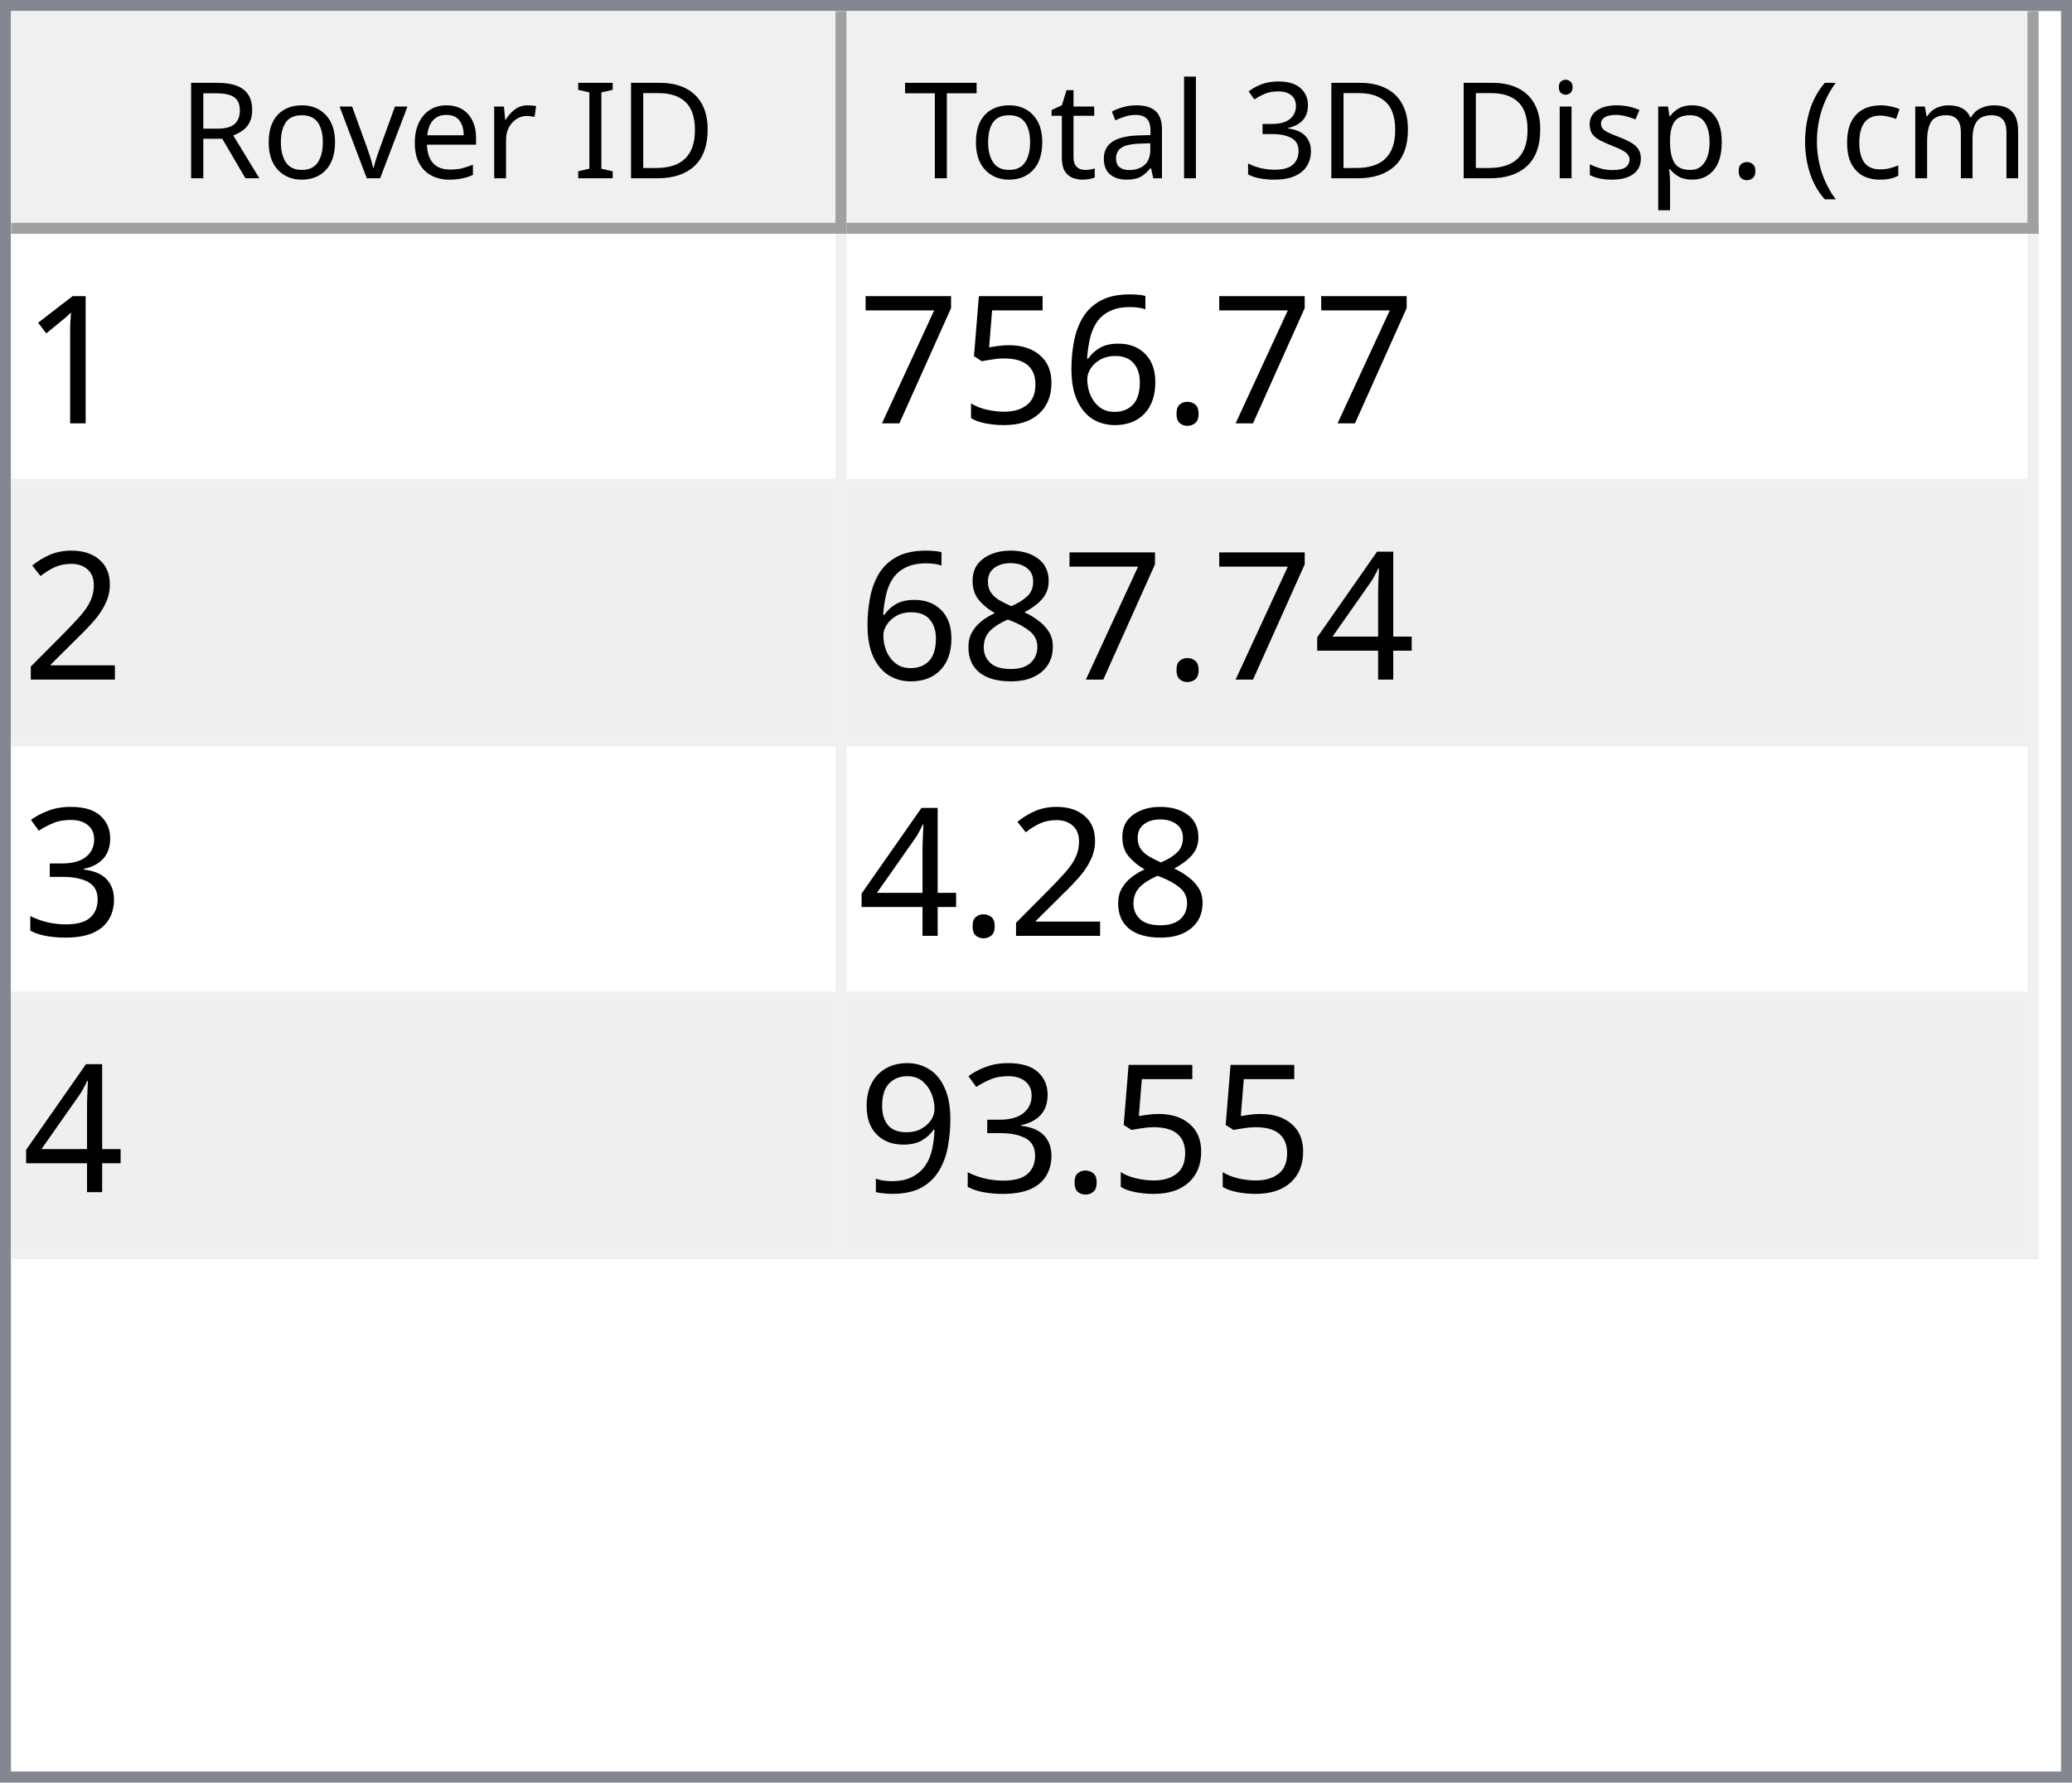
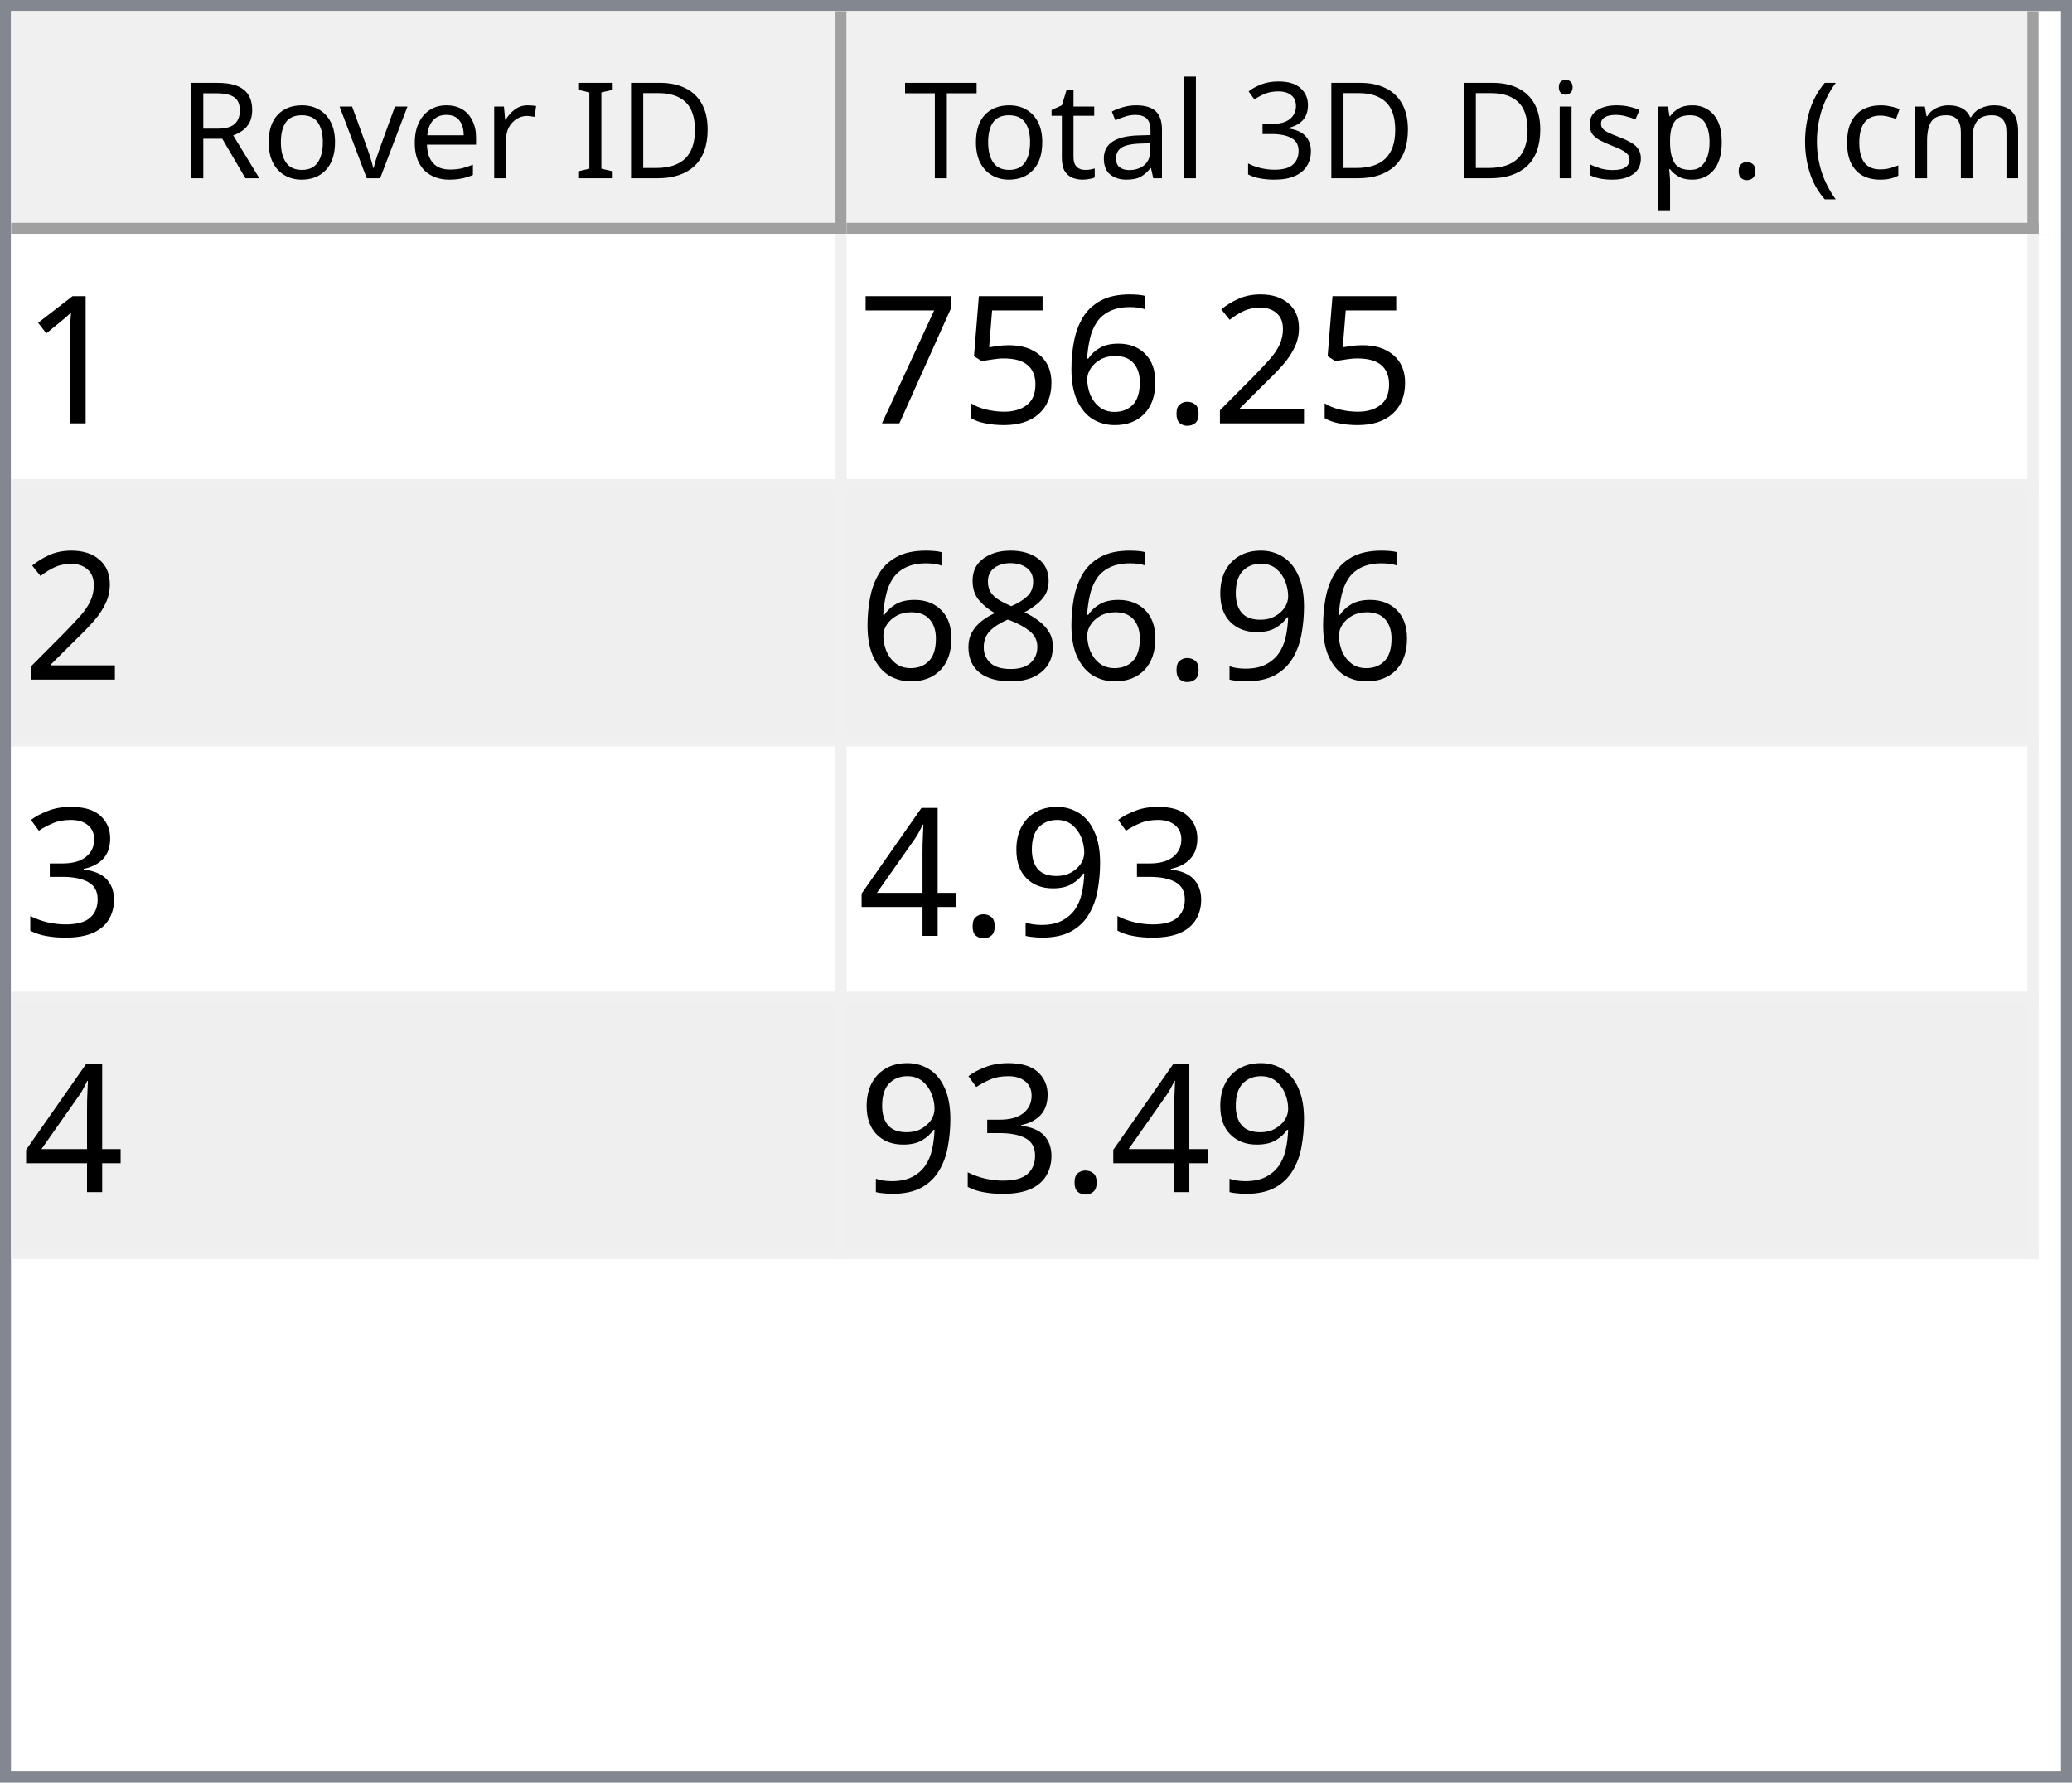
<svg xmlns="http://www.w3.org/2000/svg" style="fill-opacity:1; color-rendering:auto; color-interpolation:auto; text-rendering:auto; stroke:black; stroke-linecap:square; stroke-miterlimit:10; shape-rendering:auto; stroke-opacity:1; fill:black; stroke-dasharray:none; font-weight:normal; stroke-width:1; font-family:'Dialog'; font-style:normal; stroke-linejoin:miter; font-size:12px; stroke-dashoffset:0; image-rendering:auto;" width="186" height="160">
  <defs id="genericDefs" />
  <g>
    <defs id="defs1">
      <clipPath clipPathUnits="userSpaceOnUse" id="clipPath1">
        <path d="M0 0 L186 0 L186 160 L0 160 L0 0 Z" />
      </clipPath>
      <clipPath clipPathUnits="userSpaceOnUse" id="clipPath2">
        <path d="M0 0 L0 160 L186 160 L186 0 Z" />
      </clipPath>
      <clipPath clipPathUnits="userSpaceOnUse" id="clipPath3">
        <path d="M0 0 L0 20 L184 20 L184 0 Z" />
      </clipPath>
      <clipPath clipPathUnits="userSpaceOnUse" id="clipPath4">
        <path d="M0 0 L0 20 L75 20 L75 0 Z" />
      </clipPath>
      <clipPath clipPathUnits="userSpaceOnUse" id="clipPath5">
        <path d="M1 1 L1 19 L74 19 L74 1 Z" />
      </clipPath>
      <clipPath clipPathUnits="userSpaceOnUse" id="clipPath6">
        <path d="M0 0 L0 18 L73 18 L73 0 Z" />
      </clipPath>
      <clipPath clipPathUnits="userSpaceOnUse" id="clipPath7">
        <path d="M-0.5 -0.5 L-0.5 19.5 L74.5 19.5 L74.5 -0.5 Z" />
      </clipPath>
      <clipPath clipPathUnits="userSpaceOnUse" id="clipPath8">
        <path d="M0 0 L0 20 L107 20 L107 0 Z" />
      </clipPath>
      <clipPath clipPathUnits="userSpaceOnUse" id="clipPath9">
        <path d="M1 1 L1 19 L106 19 L106 1 Z" />
      </clipPath>
      <clipPath clipPathUnits="userSpaceOnUse" id="clipPath10">
        <path d="M0 0 L0 18 L105 18 L105 0 Z" />
      </clipPath>
      <clipPath clipPathUnits="userSpaceOnUse" id="clipPath11">
        <path d="M-0.5 -0.5 L-0.5 19.5 L106.5 19.5 L106.5 -0.5 Z" />
      </clipPath>
      <clipPath clipPathUnits="userSpaceOnUse" id="clipPath12">
        <path d="M0 0 L0 138 L184 138 L184 0 Z" />
      </clipPath>
      <clipPath clipPathUnits="userSpaceOnUse" id="clipPath13">
        <path d="M0 0 L0 92 L182 92 L182 0 Z" />
      </clipPath>
      <clipPath clipPathUnits="userSpaceOnUse" id="clipPath14">
        <path d="M-0.5 -0.5 L-0.5 91.5 L181.5 91.5 L181.5 -0.5 Z" />
      </clipPath>
      <clipPath clipPathUnits="userSpaceOnUse" id="clipPath15">
        <path d="M0 0 L0 22 L74 22 L74 0 Z" />
      </clipPath>
      <clipPath clipPathUnits="userSpaceOnUse" id="clipPath16">
        <path d="M0 0 L0 22 L106 22 L106 0 Z" />
      </clipPath>
      <font horiz-adv-x="64.551" id="font1">
        <font-face ascent="107.91" descent="25.098" units-per-em="100" style="font-style:normal; font-family:Segoe UI; font-weight:normal;" />
        <missing-glyph horiz-adv-x="64.551" d="M8.109 0 L8.109 68.266 L56.453 68.266 L56.453 0 L8.109 0 ZM15.328 7.234 L49.219 7.234 L49.219 61.031 L15.328 61.031 L15.328 7.234 Z" />
        <glyph unicode="D" horiz-adv-x="70.117" d="M9.188 0 L9.188 70.016 L28.516 70.016 Q65.531 70.016 65.531 35.891 Q65.531 19.672 55.25 9.836 Q44.969 0 27.734 0 L9.188 0 ZM17.391 62.594 L17.391 7.422 L27.828 7.422 Q41.609 7.422 49.273 14.797 Q56.938 22.172 56.938 35.688 Q56.938 62.594 28.328 62.594 L17.391 62.594 Z" />
        <glyph unicode="I" horiz-adv-x="26.611" d="M17.391 0 L9.188 0 L9.188 70.016 L17.391 70.016 L17.391 0 Z" />
        <glyph unicode=" " horiz-adv-x="27.393" d="" />
        <glyph unicode="r" horiz-adv-x="34.766" d="M34.188 41.891 Q32.078 43.5 28.125 43.5 Q23 43.5 19.555 38.672 Q16.109 33.844 16.109 25.484 L16.109 0 L8.109 0 L8.109 50 L16.109 50 L16.109 39.703 L16.312 39.703 Q18.016 44.969 21.531 47.922 Q25.047 50.875 29.391 50.875 Q32.516 50.875 34.188 50.203 L34.188 41.891 Z" />
        <glyph unicode="e" horiz-adv-x="52.295" d="M48.297 23 L12.984 23 Q13.188 14.656 17.484 10.109 Q21.781 5.562 29.297 5.562 Q37.75 5.562 44.828 11.141 L44.828 3.609 Q38.234 -1.172 27.391 -1.172 Q16.797 -1.172 10.742 5.641 Q4.688 12.453 4.688 24.812 Q4.688 36.469 11.305 43.82 Q17.922 51.172 27.734 51.172 Q37.547 51.172 42.922 44.828 Q48.297 38.484 48.297 27.203 L48.297 23 ZM40.094 29.781 Q40.047 36.719 36.75 40.578 Q33.453 44.438 27.594 44.438 Q21.922 44.438 17.969 40.383 Q14.016 36.328 13.094 29.781 L40.094 29.781 Z" />
        <glyph unicode="v" horiz-adv-x="47.9" d="M47.406 50 L27.484 0 L19.625 0 L0.688 50 L9.469 50 L22.172 13.672 Q23.578 9.672 23.922 6.688 L24.125 6.688 Q24.609 10.453 25.688 13.484 L38.969 50 L47.406 50 Z" />
        <glyph unicode="o" horiz-adv-x="58.594" d="M29 -1.172 Q17.922 -1.172 11.305 5.836 Q4.688 12.844 4.688 24.422 Q4.688 37.016 11.57 44.094 Q18.453 51.172 30.172 51.172 Q41.359 51.172 47.633 44.289 Q53.906 37.406 53.906 25.203 Q53.906 13.234 47.141 6.031 Q40.375 -1.172 29 -1.172 ZM29.594 44.438 Q21.875 44.438 17.383 39.188 Q12.891 33.938 12.891 24.703 Q12.891 15.828 17.43 10.695 Q21.969 5.562 29.594 5.562 Q37.359 5.562 41.531 10.594 Q45.703 15.625 45.703 24.906 Q45.703 34.281 41.531 39.359 Q37.359 44.438 29.594 44.438 Z" />
        <glyph unicode="R" horiz-adv-x="59.814" d="M59.375 0 L49.609 0 L37.891 19.625 Q36.281 22.359 34.766 24.289 Q33.25 26.219 31.664 27.438 Q30.078 28.656 28.25 29.219 Q26.422 29.781 24.125 29.781 L17.391 29.781 L17.391 0 L9.188 0 L9.188 70.016 L30.078 70.016 Q34.672 70.016 38.555 68.867 Q42.438 67.719 45.289 65.375 Q48.141 63.031 49.758 59.547 Q51.375 56.062 51.375 51.375 Q51.375 47.703 50.273 44.656 Q49.172 41.609 47.148 39.211 Q45.125 36.812 42.266 35.133 Q39.406 33.453 35.844 32.516 L35.844 32.328 Q37.594 31.547 38.891 30.547 Q40.188 29.547 41.359 28.18 Q42.531 26.812 43.68 25.078 Q44.828 23.344 46.234 21.047 L59.375 0 ZM17.391 62.594 L17.391 37.203 L28.516 37.203 Q31.594 37.203 34.203 38.133 Q36.812 39.062 38.719 40.797 Q40.625 42.531 41.703 45.047 Q42.781 47.562 42.781 50.688 Q42.781 56.297 39.141 59.445 Q35.5 62.594 28.609 62.594 L17.391 62.594 Z" />
        <glyph unicode=")" horiz-adv-x="30.176" d="M8.297 -15.922 L1.172 -15.922 Q16.406 2.344 16.406 26.812 Q16.406 51.469 1.078 70.016 L8.297 70.016 Q23.531 52.156 23.531 26.703 Q23.531 1.375 8.297 -15.922 Z" />
        <glyph unicode="m" horiz-adv-x="86.133" d="M79.109 0 L71.094 0 L71.094 28.719 Q71.094 37.016 68.531 40.727 Q65.969 44.438 59.906 44.438 Q54.781 44.438 51.195 39.75 Q47.609 35.062 47.609 28.516 L47.609 0 L39.594 0 L39.594 29.688 Q39.594 44.438 28.219 44.438 Q22.953 44.438 19.531 40.016 Q16.109 35.594 16.109 28.516 L16.109 0 L8.109 0 L8.109 50 L16.109 50 L16.109 42.094 L16.312 42.094 Q21.625 51.172 31.844 51.172 Q36.969 51.172 40.773 48.312 Q44.578 45.453 46 40.828 Q51.562 51.172 62.594 51.172 Q79.109 51.172 79.109 30.812 L79.109 0 Z" />
        <glyph unicode="c" horiz-adv-x="46.191" d="M42.188 2.297 Q36.422 -1.172 28.516 -1.172 Q17.828 -1.172 11.258 5.789 Q4.688 12.75 4.688 23.828 Q4.688 36.188 11.766 43.68 Q18.844 51.172 30.672 51.172 Q37.25 51.172 42.281 48.734 L42.281 40.531 Q36.719 44.438 30.375 44.438 Q22.703 44.438 17.797 38.945 Q12.891 33.453 12.891 24.516 Q12.891 15.719 17.508 10.641 Q22.125 5.562 29.891 5.562 Q36.422 5.562 42.188 9.906 L42.188 2.297 Z" />
        <glyph unicode="(" horiz-adv-x="30.176" d="M29.109 -15.922 L21.969 -15.922 Q6.844 1.375 6.844 26.703 Q6.844 52.156 21.969 70.016 L29.203 70.016 Q13.875 51.469 13.875 26.812 Q13.875 2.344 29.109 -15.922 Z" />
        <glyph unicode="." horiz-adv-x="21.68" d="M10.891 -1.078 Q8.641 -1.078 7.055 0.539 Q5.469 2.156 5.469 4.391 Q5.469 6.641 7.055 8.273 Q8.641 9.906 10.891 9.906 Q13.188 9.906 14.797 8.273 Q16.406 6.641 16.406 4.391 Q16.406 2.156 14.797 0.539 Q13.188 -1.078 10.891 -1.078 Z" />
        <glyph unicode="p" horiz-adv-x="58.789" d="M16.312 7.234 L16.109 7.234 L16.109 -23 L8.109 -23 L8.109 50 L16.109 50 L16.109 41.219 L16.312 41.219 Q22.219 51.172 33.594 51.172 Q43.266 51.172 48.688 44.461 Q54.109 37.75 54.109 26.469 Q54.109 13.922 48 6.375 Q41.891 -1.172 31.297 -1.172 Q21.578 -1.172 16.312 7.234 ZM16.109 27.391 L16.109 20.406 Q16.109 14.203 20.141 9.883 Q24.172 5.562 30.375 5.562 Q37.641 5.562 41.773 11.133 Q45.906 16.703 45.906 26.609 Q45.906 34.969 42.047 39.703 Q38.188 44.438 31.594 44.438 Q24.609 44.438 20.359 39.578 Q16.109 34.719 16.109 27.391 Z" />
        <glyph unicode="s" horiz-adv-x="42.432" d="M5.078 1.812 L5.078 10.406 Q11.625 5.562 19.484 5.562 Q30.031 5.562 30.031 12.594 Q30.031 14.594 29.125 15.992 Q28.219 17.391 26.68 18.461 Q25.141 19.531 23.07 20.383 Q21 21.234 18.609 22.172 Q15.281 23.484 12.766 24.828 Q10.25 26.172 8.57 27.859 Q6.891 29.547 6.031 31.695 Q5.172 33.844 5.172 36.719 Q5.172 40.234 6.789 42.945 Q8.406 45.656 11.086 47.484 Q13.766 49.312 17.211 50.242 Q20.656 51.172 24.312 51.172 Q30.812 51.172 35.938 48.922 L35.938 40.828 Q30.422 44.438 23.25 44.438 Q21 44.438 19.195 43.922 Q17.391 43.406 16.094 42.477 Q14.797 41.547 14.086 40.258 Q13.375 38.969 13.375 37.406 Q13.375 35.453 14.086 34.133 Q14.797 32.812 16.164 31.789 Q17.531 30.766 19.484 29.938 Q21.438 29.109 23.922 28.125 Q27.25 26.859 29.883 25.516 Q32.516 24.172 34.375 22.484 Q36.234 20.797 37.234 18.602 Q38.234 16.406 38.234 13.375 Q38.234 9.672 36.602 6.938 Q34.969 4.203 32.234 2.398 Q29.5 0.594 25.93 -0.289 Q22.359 -1.172 18.453 -1.172 Q10.75 -1.172 5.078 1.812 Z" />
        <glyph unicode="i" horiz-adv-x="24.219" d="M12.203 62.703 Q10.062 62.703 8.547 64.164 Q7.031 65.625 7.031 67.875 Q7.031 70.125 8.547 71.609 Q10.062 73.094 12.203 73.094 Q14.406 73.094 15.945 71.609 Q17.484 70.125 17.484 67.875 Q17.484 65.719 15.945 64.211 Q14.406 62.703 12.203 62.703 ZM16.109 0 L8.109 0 L8.109 50 L16.109 50 L16.109 0 Z" />
        <glyph unicode="3" horiz-adv-x="53.906" d="M46.531 19.828 Q46.531 15.094 44.75 11.211 Q42.969 7.328 39.719 4.57 Q36.469 1.812 31.93 0.297 Q27.391 -1.219 21.922 -1.219 Q11.922 -1.219 6 2.594 L6 11.188 Q13.094 5.609 22.219 5.609 Q25.875 5.609 28.828 6.539 Q31.781 7.469 33.906 9.227 Q36.031 10.984 37.18 13.477 Q38.328 15.969 38.328 19.094 Q38.328 32.812 18.797 32.812 L12.984 32.812 L12.984 39.594 L18.5 39.594 Q35.797 39.594 35.797 52.484 Q35.797 64.406 22.609 64.406 Q15.188 64.406 8.688 59.422 L8.688 67.188 Q15.375 71.188 24.609 71.188 Q29 71.188 32.57 69.969 Q36.141 68.75 38.68 66.555 Q41.219 64.359 42.609 61.281 Q44 58.203 44 54.5 Q44 40.672 30.031 36.719 L30.031 36.531 Q33.594 36.141 36.625 34.797 Q39.656 33.453 41.852 31.305 Q44.047 29.156 45.289 26.25 Q46.531 23.344 46.531 19.828 Z" />
        <glyph unicode="l" horiz-adv-x="24.219" d="M16.109 0 L8.109 0 L8.109 74.031 L16.109 74.031 L16.109 0 Z" />
        <glyph unicode="a" horiz-adv-x="50.879" d="M43.891 0 L35.891 0 L35.891 7.812 L35.688 7.812 Q30.469 -1.172 20.312 -1.172 Q12.844 -1.172 8.617 2.781 Q4.391 6.734 4.391 13.281 Q4.391 27.297 20.906 29.594 L35.891 31.688 Q35.891 44.438 25.594 44.438 Q16.547 44.438 9.281 38.281 L9.281 46.484 Q16.656 51.172 26.266 51.172 Q43.891 51.172 43.891 32.516 L43.891 0 ZM35.891 25.297 L23.828 23.641 Q18.266 22.859 15.43 20.875 Q12.594 18.891 12.594 13.875 Q12.594 10.203 15.211 7.883 Q17.828 5.562 22.172 5.562 Q28.125 5.562 32.008 9.742 Q35.891 13.922 35.891 20.312 L35.891 25.297 Z" />
        <glyph unicode="t" horiz-adv-x="33.887" d="M31.297 0.484 Q28.469 -1.078 23.828 -1.078 Q10.688 -1.078 10.688 13.578 L10.688 43.172 L2.094 43.172 L2.094 50 L10.688 50 L10.688 62.203 L18.703 64.797 L18.703 50 L31.297 50 L31.297 43.172 L18.703 43.172 L18.703 14.984 Q18.703 9.969 20.414 7.82 Q22.125 5.672 26.078 5.672 Q29.109 5.672 31.297 7.328 L31.297 0.484 Z" />
        <glyph unicode="T" horiz-adv-x="52.393" d="M50.594 62.594 L30.375 62.594 L30.375 0 L22.172 0 L22.172 62.594 L2 62.594 L2 70.016 L50.594 70.016 L50.594 62.594 Z" />
      </font>
      <font horiz-adv-x="75.0" id="font2">
        <font-face ascent="100.537" descent="21.973" units-per-em="100" style="font-style:normal; font-family:sans-serif; font-weight:normal;" />
        <missing-glyph horiz-adv-x="75.0" d="M12.5 0 L12.5 62.5 L62.5 62.5 L62.5 0 L12.5 0 ZM14.062 1.562 L60.938 1.562 L60.938 60.938 L14.062 60.938 L14.062 1.562 Z" />
        <glyph unicode="1" horiz-adv-x="55.615" d="M37.25 0 L28.469 0 L28.469 56 Q25.297 52.984 20.141 49.953 Q14.984 46.922 10.891 45.406 L10.891 53.906 Q18.266 57.375 23.781 62.305 Q29.297 67.234 31.594 71.875 L37.25 71.875 L37.25 0 Z" />
+         <glyph unicode="2" horiz-adv-x="55.615" d="M50.344 8.453 L50.344 0 L3.031 0 Q2.938 3.172 4.047 6.109 Q5.859 10.938 9.836 15.625 Q13.812 20.312 21.344 26.469 Q33.016 36.031 37.117 41.625 Q41.219 47.219 41.219 52.203 Q41.219 57.422 37.477 61.008 Q33.734 64.594 27.734 64.594 Q21.391 64.594 17.578 60.789 Q13.766 56.984 13.719 50.25 L4.688 51.172 Q5.609 61.281 11.664 66.578 Q17.719 71.875 27.938 71.875 Q38.234 71.875 44.242 66.164 Q50.25 60.453 50.25 52 Q50.25 47.703 48.492 43.555 Q46.734 39.406 42.656 34.812 Q38.578 30.219 29.109 22.219 Q21.188 15.578 18.945 13.211 Q16.703 10.844 15.234 8.453 L50.344 8.453 Z" />
        <glyph unicode="." horiz-adv-x="27.783" d="M9.078 0 L9.078 10.016 L19.094 10.016 L19.094 0 L9.078 0 Z" />
        <glyph unicode="6" horiz-adv-x="55.615" d="M49.75 54.047 L41.016 53.375 Q39.844 58.547 37.703 60.891 Q34.125 64.656 28.906 64.656 Q24.703 64.656 21.531 62.312 Q17.391 59.281 14.992 53.469 Q12.594 47.656 12.5 36.922 Q15.672 41.75 20.266 44.094 Q24.859 46.438 29.891 46.438 Q38.672 46.438 44.852 39.969 Q51.031 33.5 51.031 23.25 Q51.031 16.5 48.125 10.719 Q45.219 4.938 40.141 1.859 Q35.062 -1.219 28.609 -1.219 Q17.625 -1.219 10.695 6.859 Q3.766 14.938 3.766 33.5 Q3.766 54.25 11.422 63.672 Q18.109 71.875 29.438 71.875 Q37.891 71.875 43.289 67.141 Q48.688 62.406 49.75 54.047 ZM13.875 23.188 Q13.875 18.656 15.797 14.508 Q17.719 10.359 21.188 8.18 Q24.656 6 28.469 6 Q34.031 6 38.039 10.492 Q42.047 14.984 42.047 22.703 Q42.047 30.125 38.086 34.398 Q34.125 38.672 28.125 38.672 Q22.172 38.672 18.023 34.398 Q13.875 30.125 13.875 23.188 Z" />
        <glyph unicode="5" horiz-adv-x="55.615" d="M4.156 18.75 L13.375 19.531 Q14.406 12.797 18.141 9.398 Q21.875 6 27.156 6 Q33.5 6 37.891 10.789 Q42.281 15.578 42.281 23.484 Q42.281 31 38.062 35.352 Q33.844 39.703 27 39.703 Q22.75 39.703 19.336 37.773 Q15.922 35.844 13.969 32.766 L5.719 33.844 L12.641 70.609 L48.25 70.609 L48.25 62.203 L19.672 62.203 L15.828 42.969 Q22.266 47.469 29.344 47.469 Q38.719 47.469 45.164 40.969 Q51.609 34.469 51.609 24.266 Q51.609 14.547 45.953 7.469 Q39.062 -1.219 27.156 -1.219 Q17.391 -1.219 11.211 4.25 Q5.031 9.719 4.156 18.75 Z" />
        <glyph unicode="7" horiz-adv-x="55.615" d="M4.734 62.203 L4.734 70.656 L51.078 70.656 L51.078 63.812 Q44.234 56.547 37.523 44.484 Q30.812 32.422 27.156 19.672 Q24.516 10.688 23.781 0 L14.75 0 Q14.891 8.453 18.062 20.414 Q21.234 32.375 27.172 43.484 Q33.109 54.594 39.797 62.203 L4.734 62.203 Z" />
-         <glyph unicode="2" horiz-adv-x="55.615" d="M50.344 8.453 L50.344 0 L3.031 0 Q2.938 3.172 4.047 6.109 Q5.859 10.938 9.836 15.625 Q13.812 20.312 21.344 26.469 Q33.016 36.031 37.117 41.625 Q41.219 47.219 41.219 52.203 Q41.219 57.422 37.477 61.008 Q33.734 64.594 27.734 64.594 Q21.391 64.594 17.578 60.789 Q13.766 56.984 13.719 50.25 L4.688 51.172 Q5.609 61.281 11.664 66.578 Q17.719 71.875 27.938 71.875 Q38.234 71.875 44.242 66.164 Q50.25 60.453 50.25 52 Q50.25 47.703 48.492 43.555 Q46.734 39.406 42.656 34.812 Q38.578 30.219 29.109 22.219 Q21.188 15.578 18.945 13.211 Q16.703 10.844 15.234 8.453 L50.344 8.453 Z" />
-         <glyph unicode="4" horiz-adv-x="55.615" d="M32.328 0 L32.328 17.141 L1.266 17.141 L1.266 25.203 L33.938 71.578 L41.109 71.578 L41.109 25.203 L50.781 25.203 L50.781 17.141 L41.109 17.141 L41.109 0 L32.328 0 ZM32.328 25.203 L32.328 57.469 L9.906 25.203 L32.328 25.203 Z" />
+         <glyph unicode="9" horiz-adv-x="55.615" d="M5.469 16.547 L13.922 17.328 Q14.984 11.375 18.016 8.688 Q21.047 6 25.781 6 Q29.828 6 32.883 7.859 Q35.938 9.719 37.891 12.82 Q39.844 15.922 41.164 21.195 Q42.484 26.469 42.484 31.938 Q42.484 32.516 42.438 33.688 Q39.797 29.5 35.234 26.883 Q30.672 24.266 25.344 24.266 Q16.453 24.266 10.305 30.711 Q4.156 37.156 4.156 47.703 Q4.156 58.594 10.578 65.234 Q17 71.875 26.656 71.875 Q33.641 71.875 39.43 68.117 Q45.219 64.359 48.219 57.398 Q51.219 50.438 51.219 37.25 Q51.219 23.531 48.242 15.406 Q45.266 7.281 39.383 3.031 Q33.5 -1.219 25.594 -1.219 Q17.188 -1.219 11.867 3.445 Q6.547 8.109 5.469 16.547 ZM41.453 48.141 Q41.453 55.719 37.43 60.156 Q33.406 64.594 27.734 64.594 Q21.875 64.594 17.531 59.812 Q13.188 55.031 13.188 47.406 Q13.188 40.578 17.312 36.305 Q21.438 32.031 27.484 32.031 Q33.594 32.031 37.523 36.305 Q41.453 40.578 41.453 48.141 Z" />
        <glyph unicode="8" horiz-adv-x="55.615" d="M17.672 38.812 Q12.203 40.828 9.57 44.539 Q6.938 48.25 6.938 53.422 Q6.938 61.234 12.555 66.555 Q18.172 71.875 27.484 71.875 Q36.859 71.875 42.578 66.43 Q48.297 60.984 48.297 53.172 Q48.297 48.188 45.68 44.508 Q43.062 40.828 37.75 38.812 Q44.344 36.672 47.781 31.883 Q51.219 27.094 51.219 20.453 Q51.219 11.281 44.727 5.031 Q38.234 -1.219 27.641 -1.219 Q17.047 -1.219 10.547 5.055 Q4.047 11.328 4.047 20.703 Q4.047 27.688 7.594 32.398 Q11.141 37.109 17.672 38.812 ZM15.922 53.719 Q15.922 48.641 19.195 45.414 Q22.469 42.188 27.688 42.188 Q32.766 42.188 36.016 45.383 Q39.266 48.578 39.266 53.219 Q39.266 58.062 35.914 61.359 Q32.562 64.656 27.594 64.656 Q22.562 64.656 19.242 61.43 Q15.922 58.203 15.922 53.719 ZM13.094 20.656 Q13.094 16.891 14.875 13.375 Q16.656 9.859 20.172 7.93 Q23.688 6 27.734 6 Q34.031 6 38.133 10.055 Q42.234 14.109 42.234 20.359 Q42.234 26.703 38.016 30.859 Q33.797 35.016 27.438 35.016 Q21.234 35.016 17.164 30.914 Q13.094 26.812 13.094 20.656 Z" />
        <glyph unicode="3" horiz-adv-x="55.615" d="M4.203 18.891 L12.984 20.062 Q14.5 12.594 18.141 9.297 Q21.781 6 27 6 Q33.203 6 37.477 10.297 Q41.75 14.594 41.75 20.953 Q41.75 27 37.797 30.93 Q33.844 34.859 27.734 34.859 Q25.25 34.859 21.531 33.891 L22.516 41.609 Q23.391 41.5 23.922 41.5 Q29.547 41.5 34.039 44.43 Q38.531 47.359 38.531 53.469 Q38.531 58.297 35.258 61.477 Q31.984 64.656 26.812 64.656 Q21.688 64.656 18.266 61.43 Q14.844 58.203 13.875 51.766 L5.078 53.328 Q6.688 62.156 12.398 67.016 Q18.109 71.875 26.609 71.875 Q32.469 71.875 37.398 69.359 Q42.328 66.844 44.945 62.5 Q47.562 58.156 47.562 53.266 Q47.562 48.641 45.07 44.828 Q42.578 41.016 37.703 38.766 Q44.047 37.312 47.562 32.695 Q51.078 28.078 51.078 21.141 Q51.078 11.766 44.242 5.25 Q37.406 -1.266 26.953 -1.266 Q17.531 -1.266 11.305 4.352 Q5.078 9.969 4.203 18.891 Z" />
-         <glyph unicode="9" horiz-adv-x="55.615" d="M5.469 16.547 L13.922 17.328 Q14.984 11.375 18.016 8.688 Q21.047 6 25.781 6 Q29.828 6 32.883 7.859 Q35.938 9.719 37.891 12.82 Q39.844 15.922 41.164 21.195 Q42.484 26.469 42.484 31.938 Q42.484 32.516 42.438 33.688 Q39.797 29.5 35.234 26.883 Q30.672 24.266 25.344 24.266 Q16.453 24.266 10.305 30.711 Q4.156 37.156 4.156 47.703 Q4.156 58.594 10.578 65.234 Q17 71.875 26.656 71.875 Q33.641 71.875 39.43 68.117 Q45.219 64.359 48.219 57.398 Q51.219 50.438 51.219 37.25 Q51.219 23.531 48.242 15.406 Q45.266 7.281 39.383 3.031 Q33.5 -1.219 25.594 -1.219 Q17.188 -1.219 11.867 3.445 Q6.547 8.109 5.469 16.547 ZM41.453 48.141 Q41.453 55.719 37.43 60.156 Q33.406 64.594 27.734 64.594 Q21.875 64.594 17.531 59.812 Q13.188 55.031 13.188 47.406 Q13.188 40.578 17.312 36.305 Q21.438 32.031 27.484 32.031 Q33.594 32.031 37.523 36.305 Q41.453 40.578 41.453 48.141 Z" />
+         <glyph unicode="4" horiz-adv-x="55.615" d="M32.328 0 L32.328 17.141 L1.266 17.141 L1.266 25.203 L33.938 71.578 L41.109 71.578 L41.109 25.203 L50.781 25.203 L50.781 17.141 L41.109 17.141 L41.109 0 L32.328 0 ZM32.328 25.203 L32.328 57.469 L9.906 25.203 L32.328 25.203 Z" />
      </font>
    </defs>
    <g style="fill:white; stroke:white;">
      <rect x="0" y="0" width="186" style="clip-path:url(#clipPath1); stroke:none;" height="160" />
    </g>
    <g style="fill:white; text-rendering:optimizeSpeed; color-rendering:optimizeSpeed; image-rendering:optimizeSpeed; shape-rendering:crispEdges; stroke:white; color-interpolation:sRGB;">
      <rect x="0" width="186" height="160" y="0" style="stroke:none;" />
      <path style="stroke:none;" d="M0 160 L186 160 L186 0 L0 0 Z" />
    </g>
    <g style="fill:rgb(240,240,240); font-family:'Segoe UI'; stroke:rgb(240,240,240);">
      <rect x="0" y="0" width="186" style="clip-path:url(#clipPath2); stroke:none;" height="160" />
    </g>
    <g style="fill:rgb(130,135,144); font-family:'Segoe UI'; stroke:rgb(130,135,144);">
      <path d="M0 0 L186 0 L186 160 L0 160 L0 0 ZM1 1 L185 1 L185 159 L1 159 L1 1 Z" style="fill-rule:evenodd; clip-path:url(#clipPath2); stroke:none;" />
    </g>
    <g style="fill:white; font-family:'Segoe UI'; stroke:white;" transform="translate(1,1)">
      <rect x="0" y="0" width="184" style="clip-path:url(#clipPath3); stroke:none;" height="20" />
    </g>
    <g style="fill:rgb(240,240,240); font-family:'Segoe UI'; stroke:rgb(240,240,240);" transform="translate(1,1)">
      <rect x="0" y="0" width="75" style="clip-path:url(#clipPath4); stroke:none;" height="20" />
    </g>
    <g style="font-family:'Segoe UI';" transform="translate(2,2)">
      <text x="14" xml:space="preserve" y="14" style="clip-path:url(#clipPath6); stroke:none;">Rover ID</text>
    </g>
    <g style="fill:rgb(160,160,160); font-family:'Segoe UI'; stroke:rgb(160,160,160); stroke-linejoin:bevel;" transform="translate(1.5,1.5)">
      <line x1="74" x2="74" y1="0" style="fill:none; clip-path:url(#clipPath7);" y2="19" />
    </g>
    <g style="fill:rgb(160,160,160); font-family:'Segoe UI'; stroke:rgb(160,160,160); stroke-linejoin:bevel;" transform="matrix(1,0,0,1,1,1) translate(0.5,0.5)">
      <line x1="0" x2="74" y1="19" style="fill:none; clip-path:url(#clipPath7);" y2="19" />
    </g>
    <g style="fill:rgb(240,240,240); font-family:'Segoe UI'; stroke:rgb(240,240,240);" transform="translate(76,1)">
      <rect x="0" y="0" width="107" style="clip-path:url(#clipPath8); stroke:none;" height="20" />
    </g>
    <g style="font-family:'Segoe UI';" transform="translate(77,2)">
      <text x="1" xml:space="preserve" y="14" style="clip-path:url(#clipPath10); stroke:none;"> Total 3D Disp. (cm)</text>
    </g>
    <g style="fill:rgb(160,160,160); font-family:'Segoe UI'; stroke:rgb(160,160,160); stroke-linejoin:bevel;" transform="translate(76.5,1.5)">
      <line x1="106" x2="106" y1="0" style="fill:none; clip-path:url(#clipPath11);" y2="19" />
    </g>
    <g style="fill:rgb(160,160,160); font-family:'Segoe UI'; stroke:rgb(160,160,160); stroke-linejoin:bevel;" transform="matrix(1,0,0,1,76,1) translate(0.5,0.5)">
      <line x1="0" x2="106" y1="19" style="fill:none; clip-path:url(#clipPath11);" y2="19" />
    </g>
    <g style="fill:white; font-family:'Segoe UI'; stroke:white;" transform="translate(1,21)">
      <rect x="0" y="0" width="184" style="clip-path:url(#clipPath12); stroke:none;" height="138" />
    </g>
    <g style="fill:rgb(240,240,240); font-size:16px; font-family:sans-serif; stroke:rgb(240,240,240);" transform="translate(1,21)">
      <rect x="0" y="0" width="182" style="clip-path:url(#clipPath13); stroke:none;" height="92" />
      <line transform="translate(0.5,0.5)" x1="0" x2="181" y1="22" style="clip-path:url(#clipPath14); fill:none; stroke-linejoin:bevel;" y2="22" />
    </g>
    <g transform="matrix(1,0,0,1,1,21) translate(0.5,0.5)" style="fill:rgb(240,240,240); font-size:16px; font-family:sans-serif; stroke:rgb(240,240,240); stroke-linejoin:bevel;">
      <line x1="0" x2="181" y1="45" style="fill:none; clip-path:url(#clipPath14);" y2="45" />
    </g>
    <g transform="matrix(1,0,0,1,1,21) translate(0.5,0.5)" style="fill:rgb(240,240,240); font-size:16px; font-family:sans-serif; stroke:rgb(240,240,240); stroke-linejoin:bevel;">
      <line x1="0" x2="181" y1="68" style="fill:none; clip-path:url(#clipPath14);" y2="68" />
    </g>
    <g transform="matrix(1,0,0,1,1,21) translate(0.5,0.5)" style="fill:rgb(240,240,240); font-size:16px; font-family:sans-serif; stroke:rgb(240,240,240); stroke-linejoin:bevel;">
      <line x1="0" x2="181" y1="91" style="fill:none; clip-path:url(#clipPath14);" y2="91" />
    </g>
    <g transform="matrix(1,0,0,1,1,21) translate(0.5,0.5)" style="fill:rgb(240,240,240); font-size:16px; font-family:sans-serif; stroke:rgb(240,240,240); stroke-linejoin:bevel;">
      <line x1="74" x2="74" y1="0" style="fill:none; clip-path:url(#clipPath14);" y2="91" />
    </g>
    <g transform="matrix(1,0,0,1,1,21) translate(0.5,0.5)" style="fill:rgb(240,240,240); font-size:16px; font-family:sans-serif; stroke:rgb(240,240,240); stroke-linejoin:bevel;">
      <line x1="181" x2="181" y1="0" style="fill:none; clip-path:url(#clipPath14);" y2="91" />
    </g>
    <g style="fill:white; font-size:16px; font-family:sans-serif; stroke:white;" transform="matrix(1,0,0,1,1,21)">
      <rect x="0" y="0" width="74" style="clip-path:url(#clipPath15); stroke:none;" height="22" />
      <text x="1" y="17" style="fill:black; clip-path:url(#clipPath15); stroke:none;" xml:space="preserve">1</text>
    </g>
    <g style="fill:white; font-size:16px; font-family:sans-serif; stroke:white;" transform="matrix(1,0,0,1,1,21) translate(75,0)">
      <rect x="0" y="0" width="106" style="clip-path:url(#clipPath16); stroke:none;" height="22" />
-       <text x="1" y="17" style="fill:black; clip-path:url(#clipPath16); stroke:none;" xml:space="preserve">756.77</text>
+       <text x="1" y="17" style="fill:black; clip-path:url(#clipPath16); stroke:none;" xml:space="preserve">756.25</text>
    </g>
    <g style="fill:rgb(239,239,239); font-size:16px; font-family:sans-serif; stroke:rgb(239,239,239);" transform="matrix(1,0,0,1,1,21) translate(0,23)">
      <rect x="0" y="0" width="74" style="clip-path:url(#clipPath15); stroke:none;" height="22" />
      <text x="1" y="17" style="fill:black; clip-path:url(#clipPath15); stroke:none;" xml:space="preserve">2</text>
    </g>
    <g style="fill:rgb(239,239,239); font-size:16px; font-family:sans-serif; stroke:rgb(239,239,239);" transform="matrix(1,0,0,1,1,21) translate(75,23)">
      <rect x="0" y="0" width="106" style="clip-path:url(#clipPath16); stroke:none;" height="22" />
-       <text x="1" y="17" style="fill:black; clip-path:url(#clipPath16); stroke:none;" xml:space="preserve">687.74</text>
+       <text x="1" y="17" style="fill:black; clip-path:url(#clipPath16); stroke:none;" xml:space="preserve">686.96</text>
    </g>
    <g style="fill:white; font-size:16px; font-family:sans-serif; stroke:white;" transform="matrix(1,0,0,1,1,21) translate(0,46)">
      <rect x="0" y="0" width="74" style="clip-path:url(#clipPath15); stroke:none;" height="22" />
      <text x="1" y="17" style="fill:black; clip-path:url(#clipPath15); stroke:none;" xml:space="preserve">3</text>
    </g>
    <g style="fill:white; font-size:16px; font-family:sans-serif; stroke:white;" transform="matrix(1,0,0,1,1,21) translate(75,46)">
      <rect x="0" y="0" width="106" style="clip-path:url(#clipPath16); stroke:none;" height="22" />
-       <text x="1" y="17" style="fill:black; clip-path:url(#clipPath16); stroke:none;" xml:space="preserve">4.28</text>
+       <text x="1" y="17" style="fill:black; clip-path:url(#clipPath16); stroke:none;" xml:space="preserve">4.93</text>
    </g>
    <g style="fill:rgb(239,239,239); font-size:16px; font-family:sans-serif; stroke:rgb(239,239,239);" transform="matrix(1,0,0,1,1,21) translate(0,69)">
      <rect x="0" y="0" width="74" style="clip-path:url(#clipPath15); stroke:none;" height="22" />
      <text x="1" y="17" style="fill:black; clip-path:url(#clipPath15); stroke:none;" xml:space="preserve">4</text>
    </g>
    <g style="fill:rgb(239,239,239); font-size:16px; font-family:sans-serif; stroke:rgb(239,239,239);" transform="matrix(1,0,0,1,1,21) translate(75,69)">
      <rect x="0" y="0" width="106" style="clip-path:url(#clipPath16); stroke:none;" height="22" />
-       <text x="1" y="17" style="fill:black; clip-path:url(#clipPath16); stroke:none;" xml:space="preserve">93.55</text>
+       <text x="1" y="17" style="fill:black; clip-path:url(#clipPath16); stroke:none;" xml:space="preserve">93.49</text>
    </g>
  </g>
</svg>
